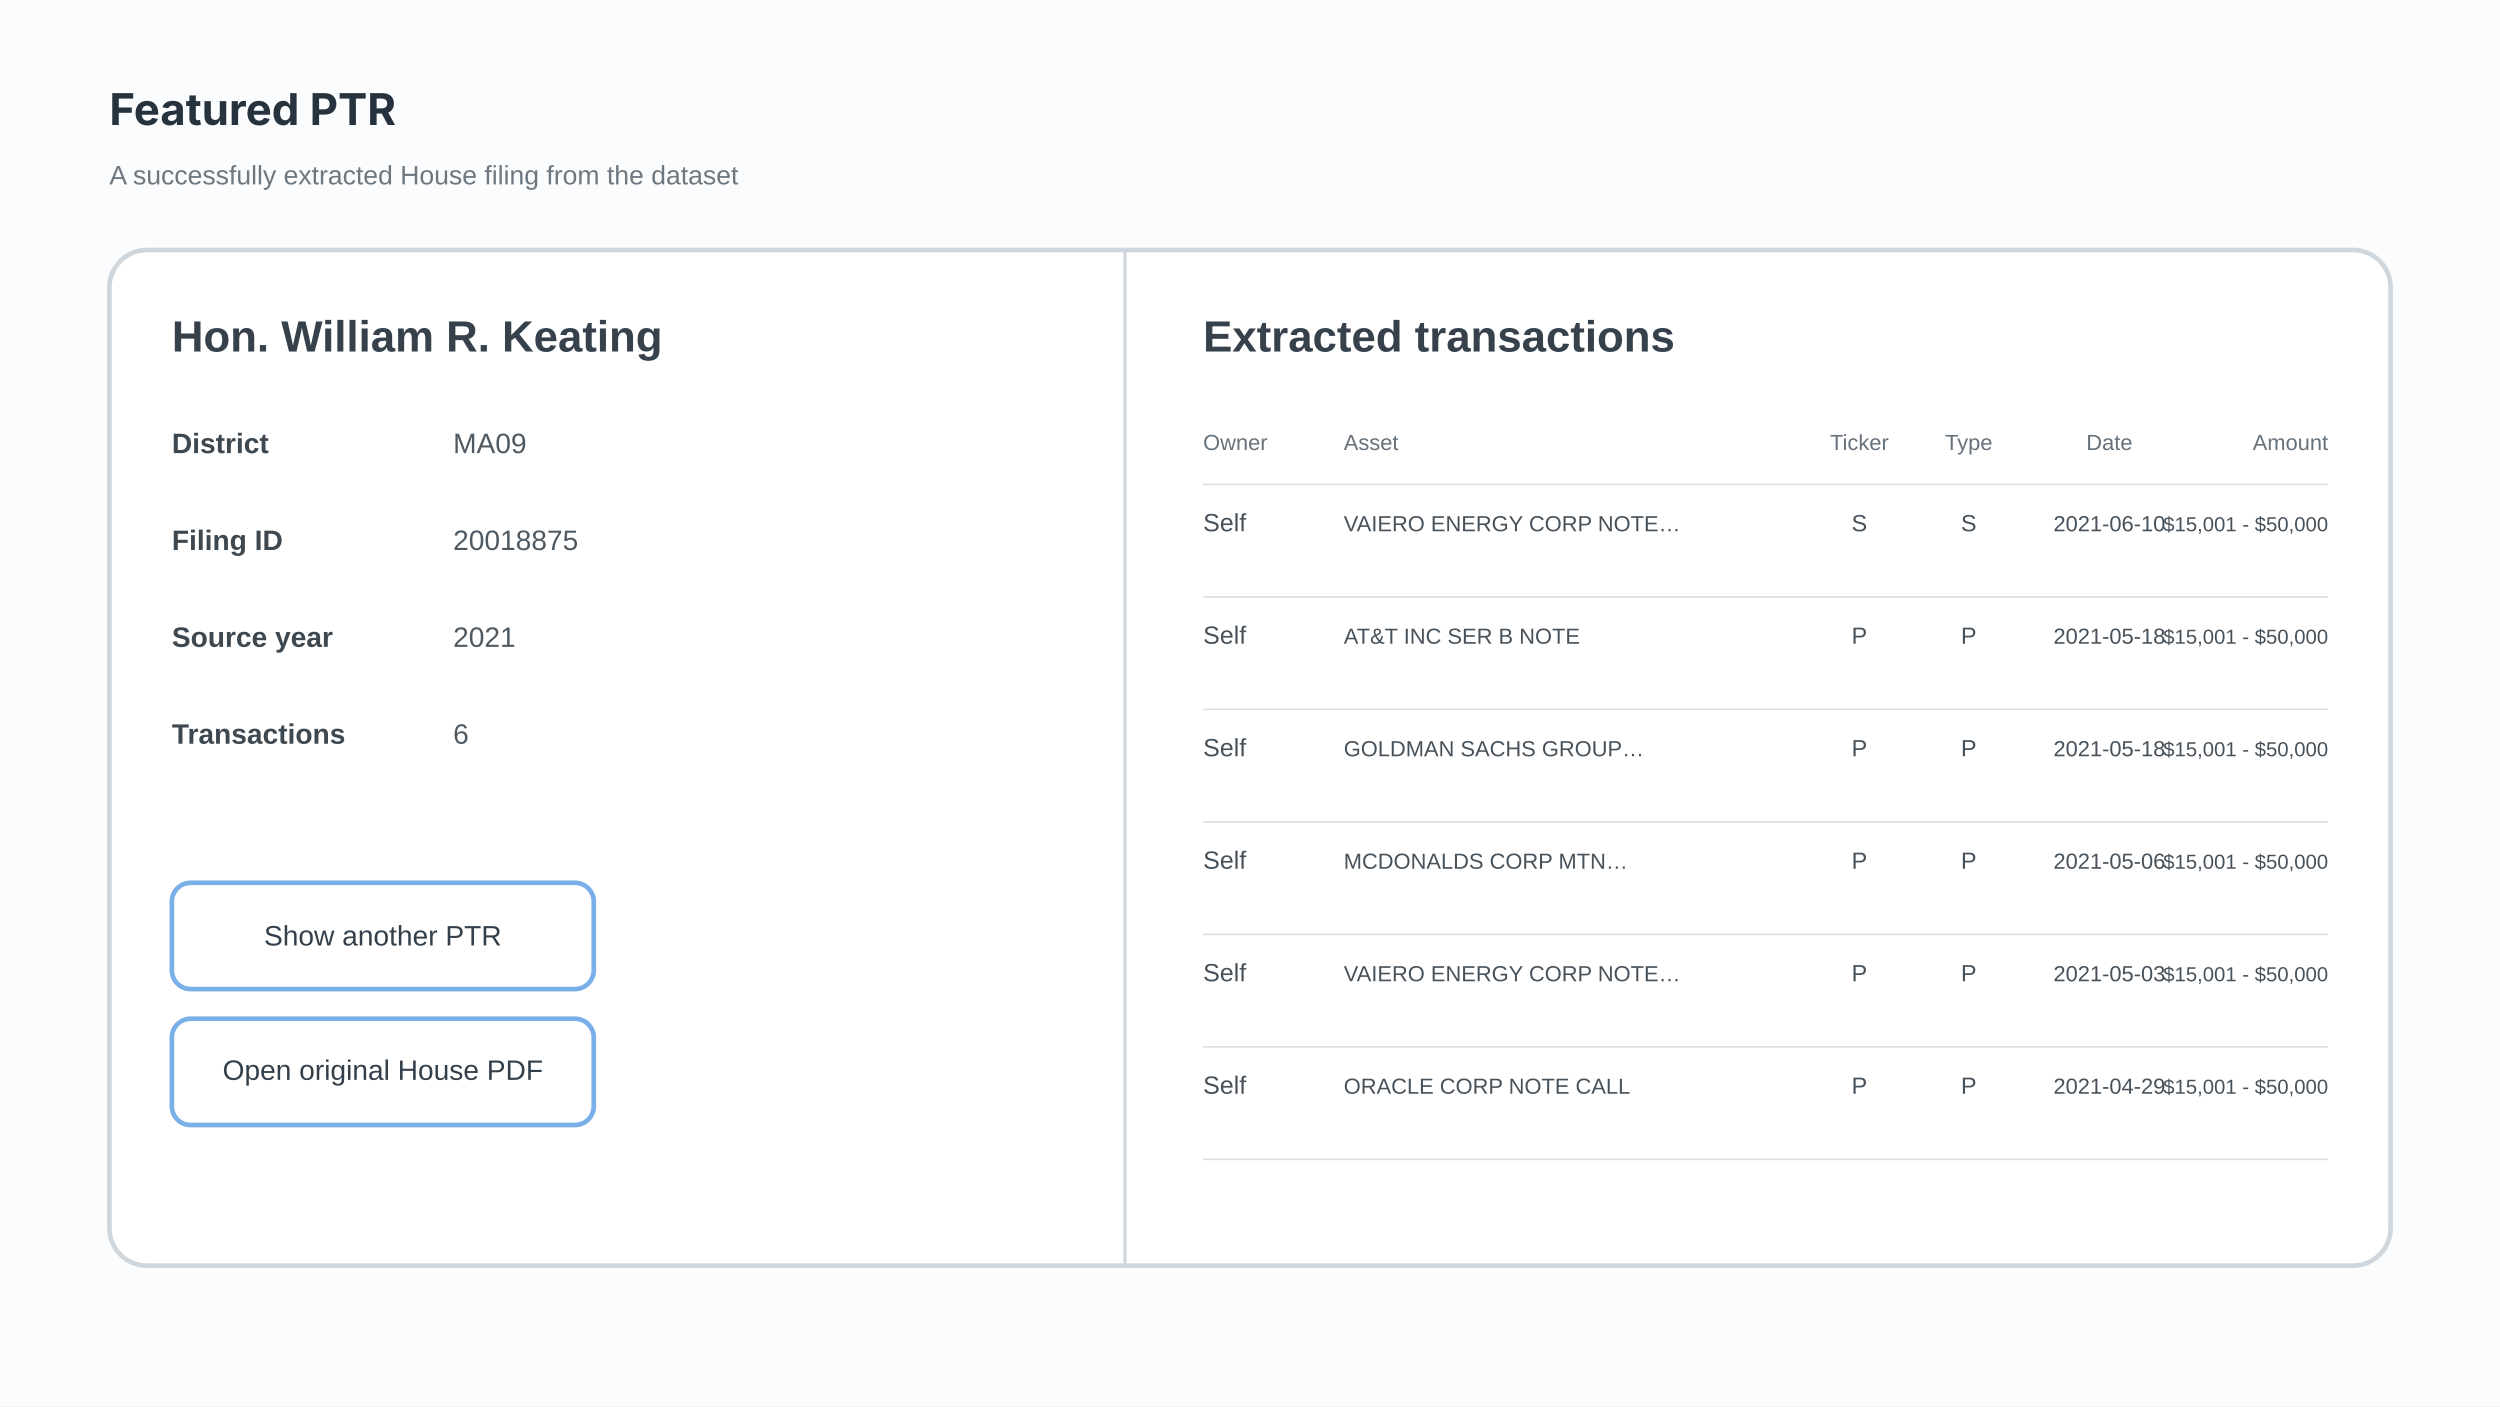
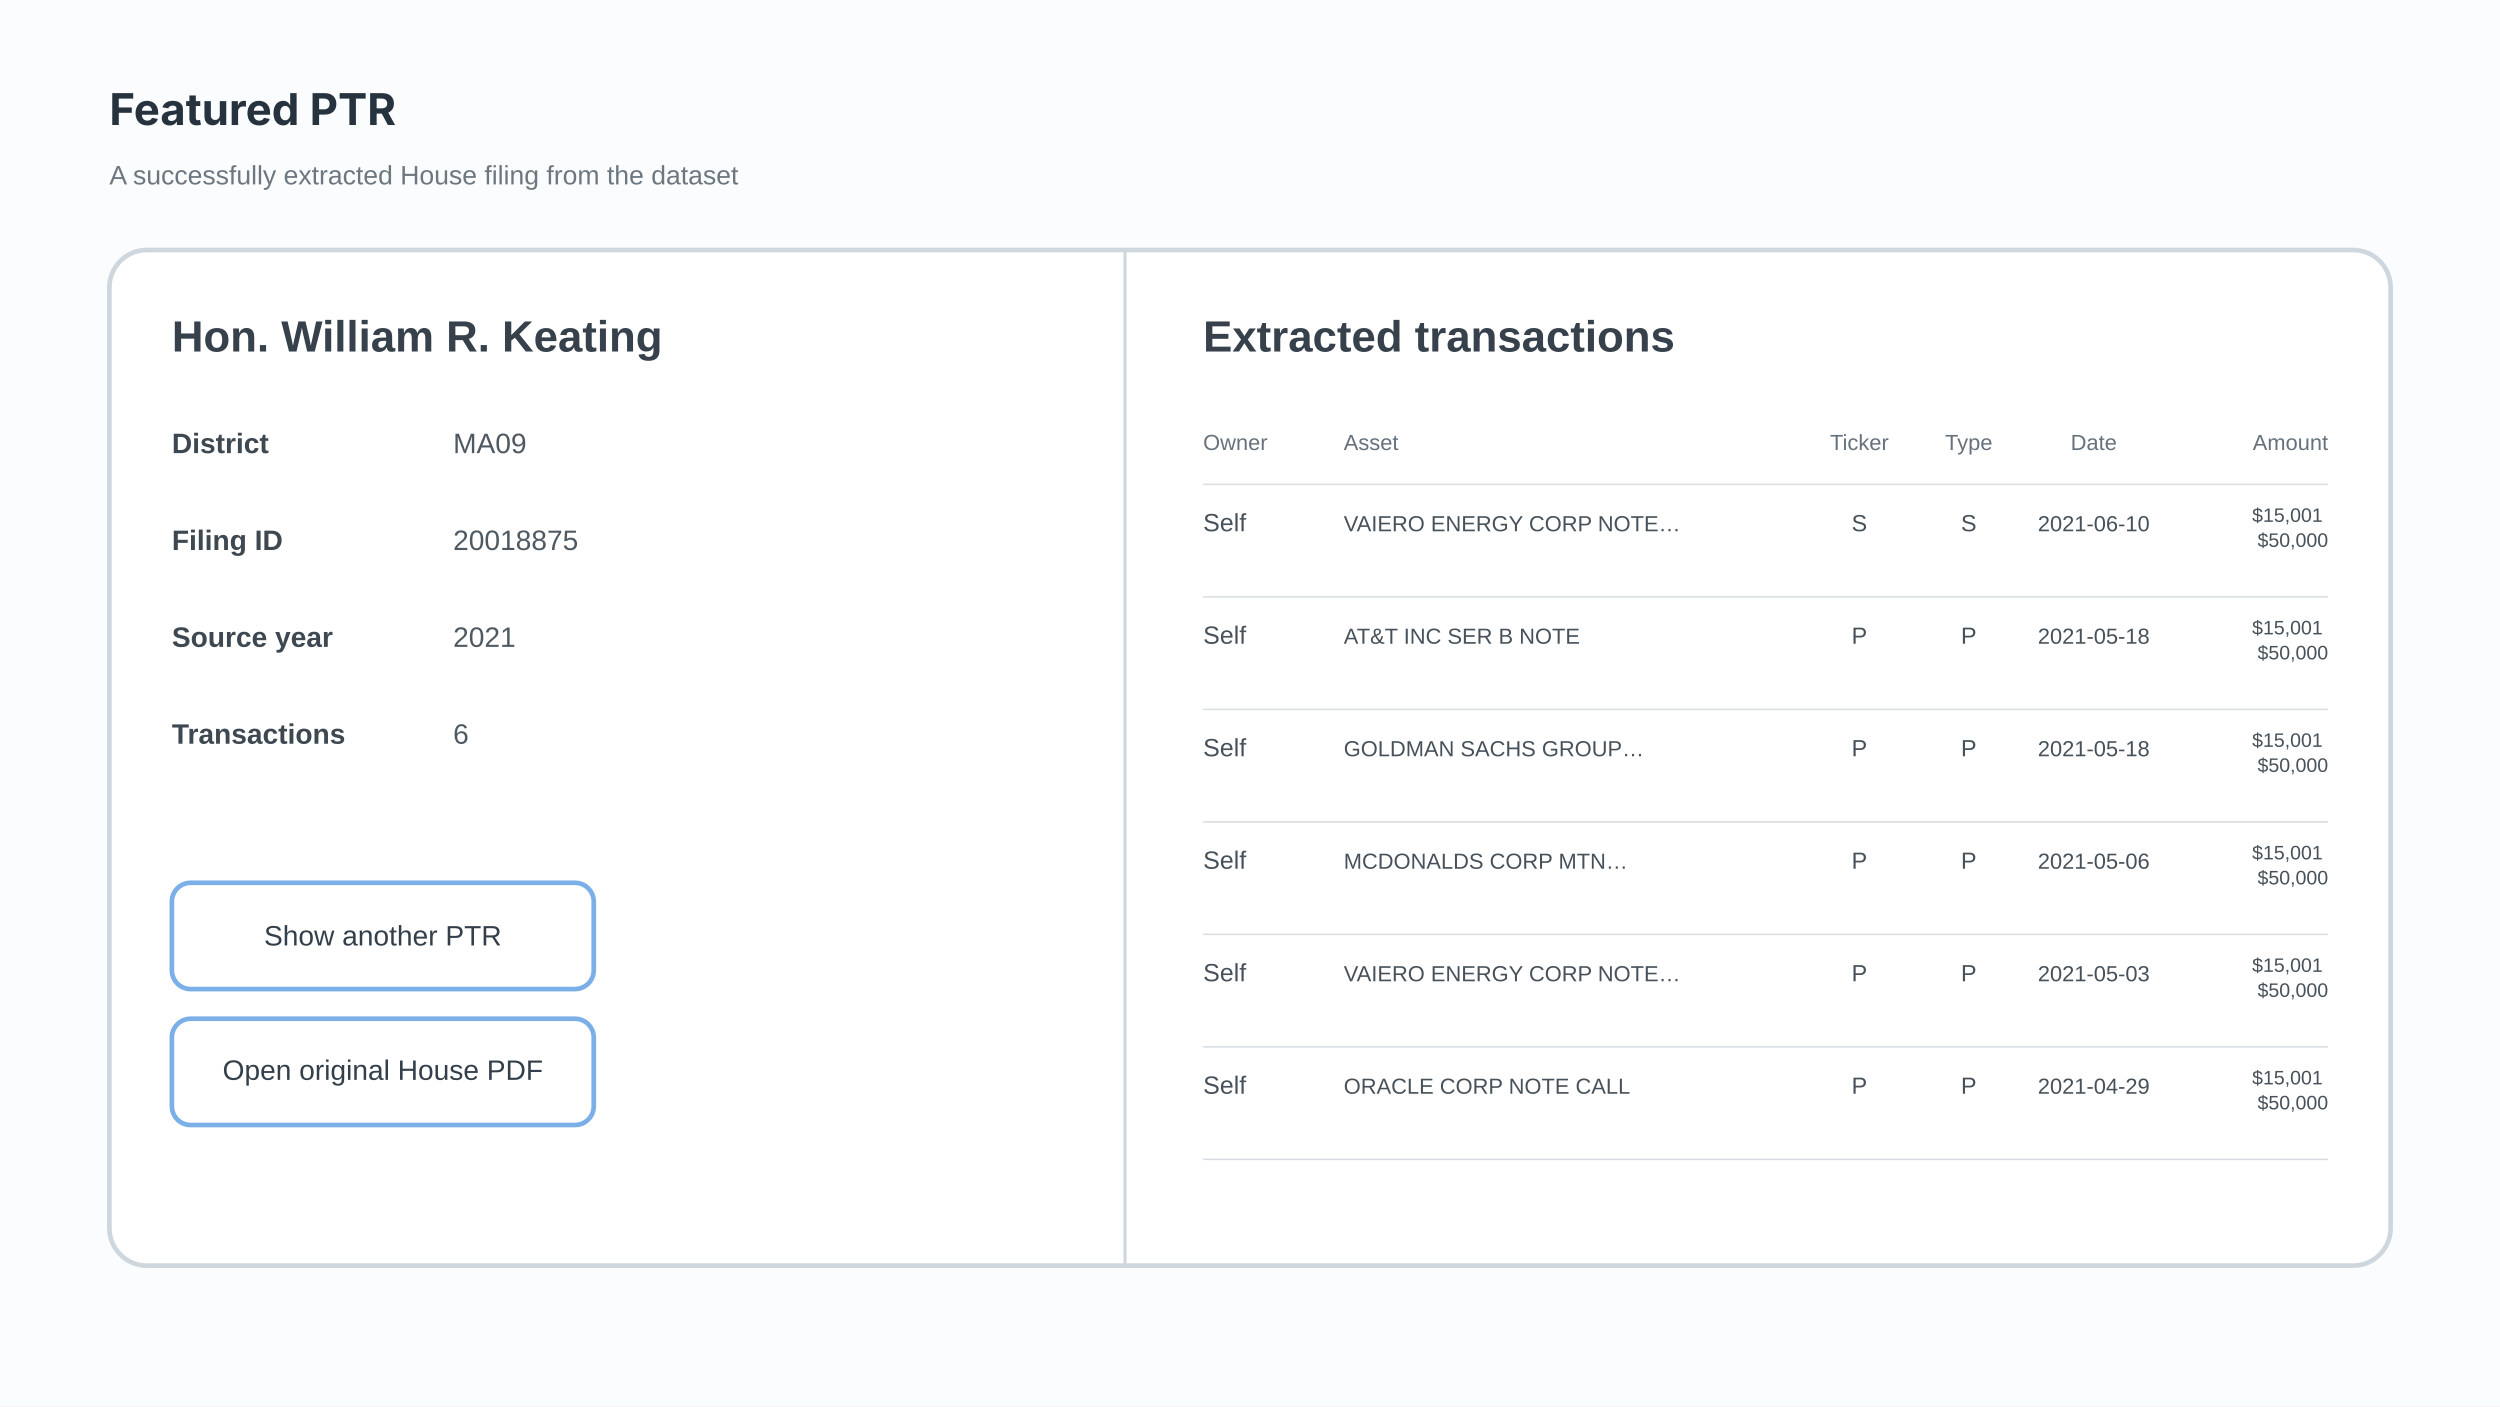
<svg xmlns="http://www.w3.org/2000/svg" width="1600" height="900" viewBox="0 0 1600 900">
  <rect width="1600" height="900" fill="#fbfcfd" />
  <text x="70" y="80" font-family="Inter,Arial,sans-serif" font-size="28" font-weight="700" fill="#26323d">Featured PTR</text>
  <text x="70" y="118" font-family="Arial,sans-serif" font-size="17" fill="#6d7780">A successfully extracted House filing from the dataset</text>
  <rect x="70" y="160" width="1460" height="650" rx="24" fill="#fff" stroke="#cfd7de" stroke-width="3" />
  <line x1="720" y1="160" x2="720" y2="810" stroke="#cfd7de" stroke-width="2" />
  <text x="110" y="225" font-family="Arial,sans-serif" font-size="28" font-weight="700" fill="#36414b">Hon. William R. Keating</text>
  <text x="110" y="290" font-family="Arial" font-size="18" font-weight="700" fill="#3e4851">District</text>
  <text x="290" y="290" font-family="Arial" font-size="18" fill="#4f5962">MA09</text>
  <text x="110" y="352" font-family="Arial" font-size="18" font-weight="700" fill="#3e4851">Filing ID</text>
  <text x="290" y="352" font-family="Arial" font-size="18" fill="#4f5962">20018875</text>
  <text x="110" y="414" font-family="Arial" font-size="18" font-weight="700" fill="#3e4851">Source year</text>
  <text x="290" y="414" font-family="Arial" font-size="18" fill="#4f5962">2021</text>
  <text x="110" y="476" font-family="Arial" font-size="18" font-weight="700" fill="#3e4851">Transactions</text>
  <text x="290" y="476" font-family="Arial" font-size="18" fill="#4f5962">6</text>
  <rect x="110" y="565" width="270" height="68" rx="12" fill="#fff" stroke="#7aafe8" stroke-width="3" />
  <text x="245" y="600" text-anchor="middle" dominant-baseline="middle" font-family="Arial" font-size="18" fill="#33404b">Show another PTR</text>
  <rect x="110" y="652" width="270" height="68" rx="12" fill="#fff" stroke="#7aafe8" stroke-width="3" />
  <text x="245" y="686" text-anchor="middle" dominant-baseline="middle" font-family="Arial" font-size="18" fill="#33404b">Open original House PDF</text>
  <text x="770" y="225" font-family="Arial" font-size="28" font-weight="700" fill="#36414b">Extracted transactions</text>
  <text x="770" y="288" font-family="Arial" font-size="14" fill="#66717b">Owner</text>
  <text x="860" y="288" font-family="Arial" font-size="14" fill="#66717b">Asset</text>
  <text x="1190" y="288" text-anchor="middle" font-family="Arial" font-size="14" fill="#66717b">Ticker</text>
  <text x="1260" y="288" text-anchor="middle" font-family="Arial" font-size="14" fill="#66717b">Type</text>
-   <text x="1350" y="288" text-anchor="middle" font-family="Arial" font-size="14" fill="#66717b">Date</text>
+   <text x="1340" y="288" text-anchor="middle" font-family="Arial" font-size="14" fill="#66717b">Date</text>
  <text x="1490" y="288" text-anchor="end" font-family="Arial" font-size="14" fill="#66717b">Amount</text>
  <line x1="770" y1="310" x2="1490" y2="310" stroke="#d7dde2" />
  <g font-family="Arial" fill="#47515a">
    <line x1="770" y1="382" x2="1490" y2="382" stroke="#d7dde2" />
    <text x="770" y="340" font-size="16">Self</text>
    <text x="860" y="340" font-size="14">VAIERO ENERGY CORP NOTE…</text>
    <text x="1190" y="340" text-anchor="middle" font-size="15">S</text>
    <text x="1260" y="340" text-anchor="middle" font-size="15">S</text>
-     <text x="1350" y="340" text-anchor="middle" font-size="14">2021-06-10</text>
-     <text x="1490" y="340" text-anchor="end" font-size="13">$15,001 - $50,000</text>
+     <text x="1340" y="340" text-anchor="middle" font-size="14">2021-06-10</text>
+     <text x="1490" y="334" text-anchor="end" font-size="12.5">
+       <tspan x="1490" dy="0">$15,001</tspan>
+       <tspan x="1490" dy="16">$50,000</tspan>
+     </text>
    <line x1="770" y1="454" x2="1490" y2="454" stroke="#d7dde2" />
    <text x="770" y="412" font-size="16">Self</text>
    <text x="860" y="412" font-size="14">AT&amp;T INC SER B NOTE</text>
    <text x="1190" y="412" text-anchor="middle" font-size="15">P</text>
    <text x="1260" y="412" text-anchor="middle" font-size="15">P</text>
-     <text x="1350" y="412" text-anchor="middle" font-size="14">2021-05-18</text>
-     <text x="1490" y="412" text-anchor="end" font-size="13">$15,001 - $50,000</text>
+     <text x="1340" y="412" text-anchor="middle" font-size="14">2021-05-18</text>
+     <text x="1490" y="406" text-anchor="end" font-size="12.5">
+       <tspan x="1490" dy="0">$15,001</tspan>
+       <tspan x="1490" dy="16">$50,000</tspan>
+     </text>
    <line x1="770" y1="526" x2="1490" y2="526" stroke="#d7dde2" />
    <text x="770" y="484" font-size="16">Self</text>
    <text x="860" y="484" font-size="14">GOLDMAN SACHS GROUP…</text>
    <text x="1190" y="484" text-anchor="middle" font-size="15">P</text>
    <text x="1260" y="484" text-anchor="middle" font-size="15">P</text>
-     <text x="1350" y="484" text-anchor="middle" font-size="14">2021-05-18</text>
-     <text x="1490" y="484" text-anchor="end" font-size="13">$15,001 - $50,000</text>
+     <text x="1340" y="484" text-anchor="middle" font-size="14">2021-05-18</text>
+     <text x="1490" y="478" text-anchor="end" font-size="12.5">
+       <tspan x="1490" dy="0">$15,001</tspan>
+       <tspan x="1490" dy="16">$50,000</tspan>
+     </text>
    <line x1="770" y1="598" x2="1490" y2="598" stroke="#d7dde2" />
    <text x="770" y="556" font-size="16">Self</text>
    <text x="860" y="556" font-size="14">MCDONALDS CORP MTN…</text>
    <text x="1190" y="556" text-anchor="middle" font-size="15">P</text>
    <text x="1260" y="556" text-anchor="middle" font-size="15">P</text>
-     <text x="1350" y="556" text-anchor="middle" font-size="14">2021-05-06</text>
-     <text x="1490" y="556" text-anchor="end" font-size="13">$15,001 - $50,000</text>
+     <text x="1340" y="556" text-anchor="middle" font-size="14">2021-05-06</text>
+     <text x="1490" y="550" text-anchor="end" font-size="12.5">
+       <tspan x="1490" dy="0">$15,001</tspan>
+       <tspan x="1490" dy="16">$50,000</tspan>
+     </text>
    <line x1="770" y1="670" x2="1490" y2="670" stroke="#d7dde2" />
    <text x="770" y="628" font-size="16">Self</text>
    <text x="860" y="628" font-size="14">VAIERO ENERGY CORP NOTE…</text>
    <text x="1190" y="628" text-anchor="middle" font-size="15">P</text>
    <text x="1260" y="628" text-anchor="middle" font-size="15">P</text>
-     <text x="1350" y="628" text-anchor="middle" font-size="14">2021-05-03</text>
-     <text x="1490" y="628" text-anchor="end" font-size="13">$15,001 - $50,000</text>
+     <text x="1340" y="628" text-anchor="middle" font-size="14">2021-05-03</text>
+     <text x="1490" y="622" text-anchor="end" font-size="12.5">
+       <tspan x="1490" dy="0">$15,001</tspan>
+       <tspan x="1490" dy="16">$50,000</tspan>
+     </text>
    <line x1="770" y1="742" x2="1490" y2="742" stroke="#d7dde2" />
    <text x="770" y="700" font-size="16">Self</text>
    <text x="860" y="700" font-size="14">ORACLE CORP NOTE CALL</text>
    <text x="1190" y="700" text-anchor="middle" font-size="15">P</text>
    <text x="1260" y="700" text-anchor="middle" font-size="15">P</text>
-     <text x="1350" y="700" text-anchor="middle" font-size="14">2021-04-29</text>
-     <text x="1490" y="700" text-anchor="end" font-size="13">$15,001 - $50,000</text>
+     <text x="1340" y="700" text-anchor="middle" font-size="14">2021-04-29</text>
+     <text x="1490" y="694" text-anchor="end" font-size="12.5">
+       <tspan x="1490" dy="0">$15,001</tspan>
+       <tspan x="1490" dy="16">$50,000</tspan>
+     </text>
  </g>
</svg>
